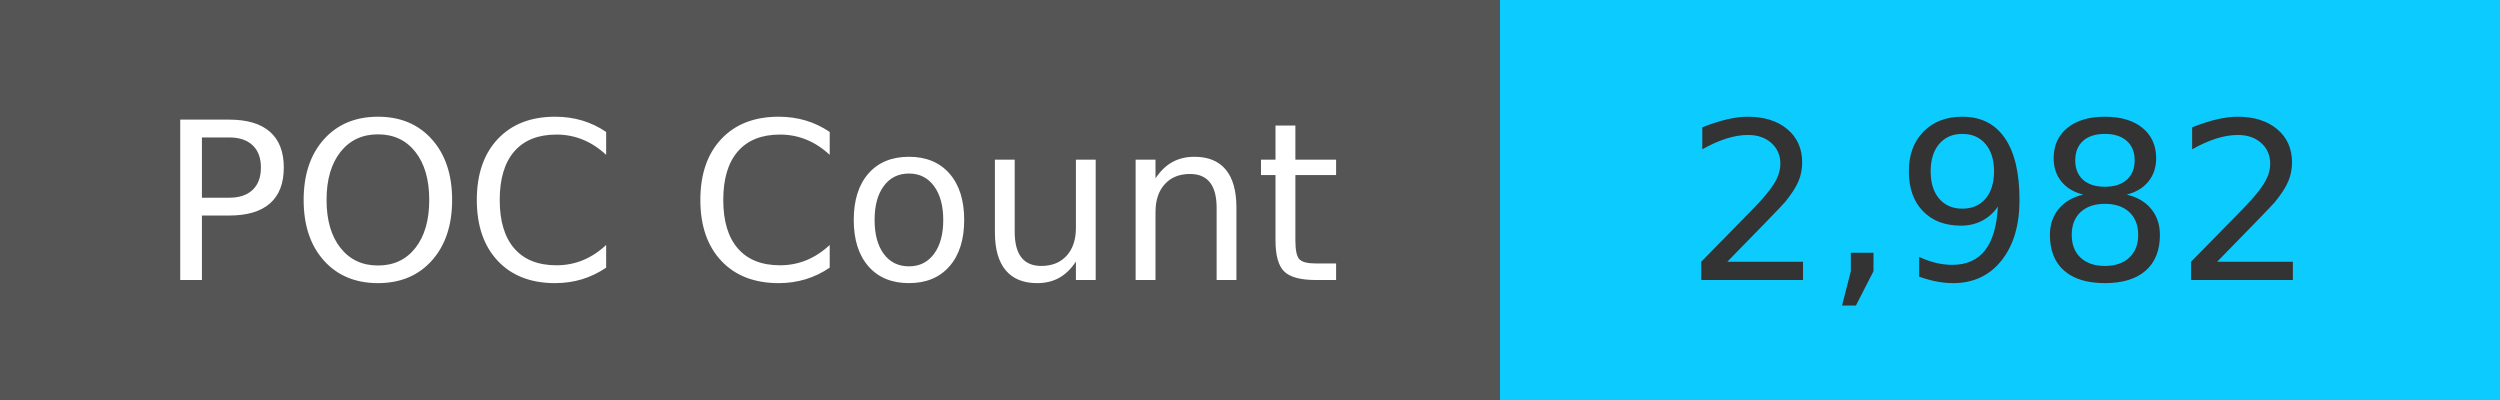
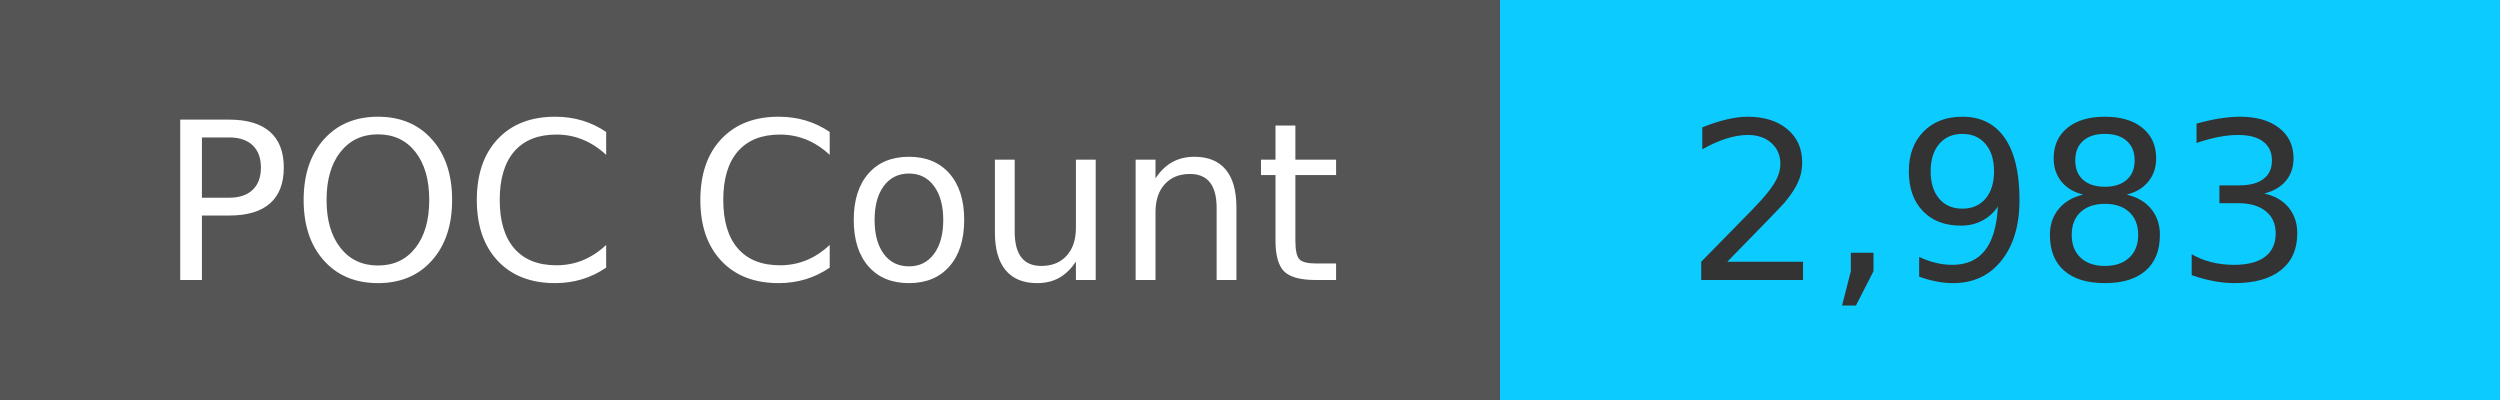
<svg xmlns="http://www.w3.org/2000/svg" width="125" height="20" role="img">
  <linearGradient id="s" x2="0" y2="100%">
    <stop offset="0" stop-color="#bbb" stop-opacity=".1" />
    <stop offset="1" stop-opacity=".1" />
  </linearGradient>
  <g>
    <rect width="75" height="20" fill="#555" />
    <rect x="75" width="267" height="20" fill="#0cccff" />
  </g>
  <g fill="#fff" text-anchor="middle" font-family="Verdana,Geneva,DejaVu Sans,sans-serif" text-rendering="geometricPrecision" font-size="110">
    <text x="375" y="140" transform="scale(.1)" fill="#fff">
            POC Count
        </text>
    <text x="1000" y="140" transform="scale(.1)" fill="#333">
-             2,982
+             2,983
        </text>
  </g>
</svg>
